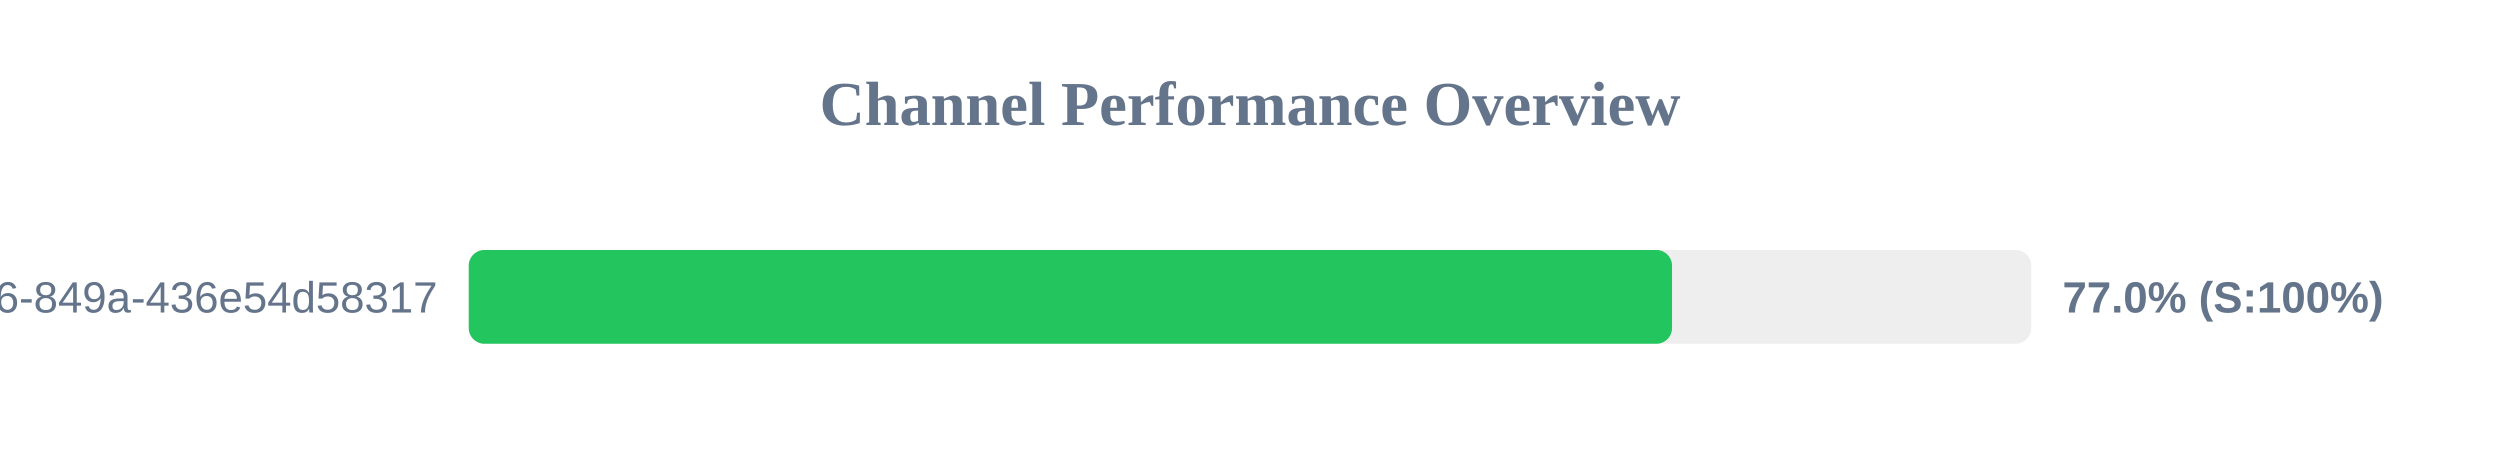
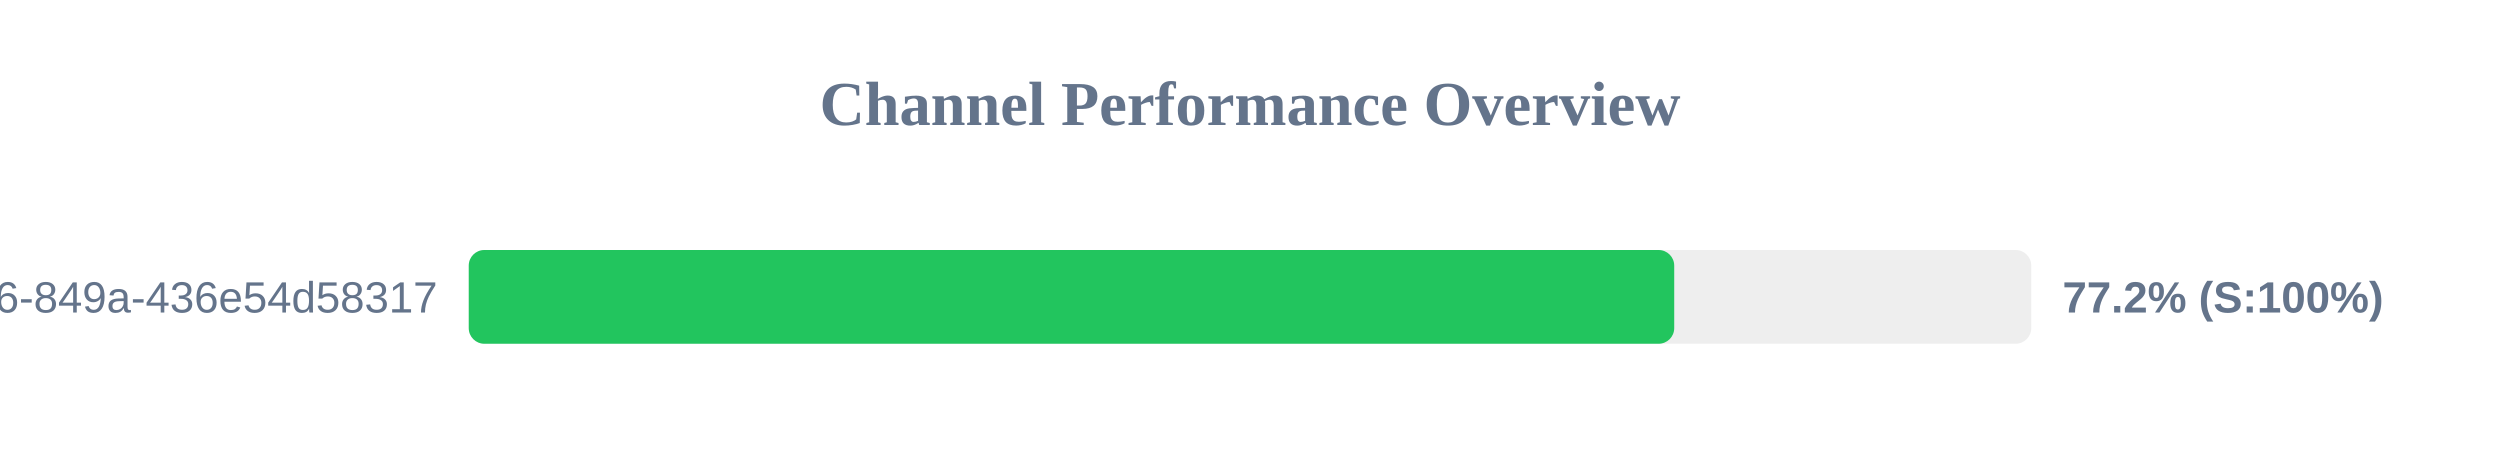
<svg xmlns="http://www.w3.org/2000/svg" width="800" height="150" version="1.1">
  <style>
        .row { font: 14px Arial; fill: #64748b; }
        .score { font: bold 14px Arial; fill: #64748b; }
    </style>
  <text x="400" y="40" text-anchor="middle" font-size="20px" font-weight="bold" fill="#64748b">Channel Performance Overview</text>
  <rect x="150" y="80" width="500" height="30" fill="#eee" rx="5" />
-   <rect x="150" y="80" width="385.05" height="30" fill="#22c55e" rx="5" />
+   <rect x="150" y="80" width="385.75" height="30" fill="#22c55e" rx="5" />
  <text x="140" y="100" text-anchor="end" class="row">?uuid=29fbd51f-03c8-4d76-849a-436e54d58317</text>
-   <text x="660" y="100" text-anchor="start" class="score">77.0% (S:100%)</text>
+   <text x="660" y="100" text-anchor="start" class="score">77.2% (S:100%)</text>
</svg>
